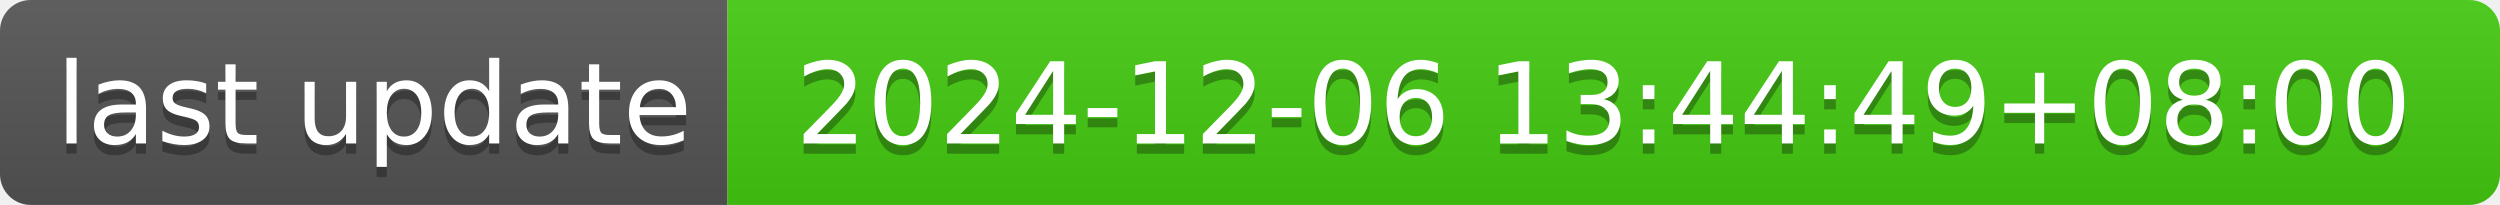
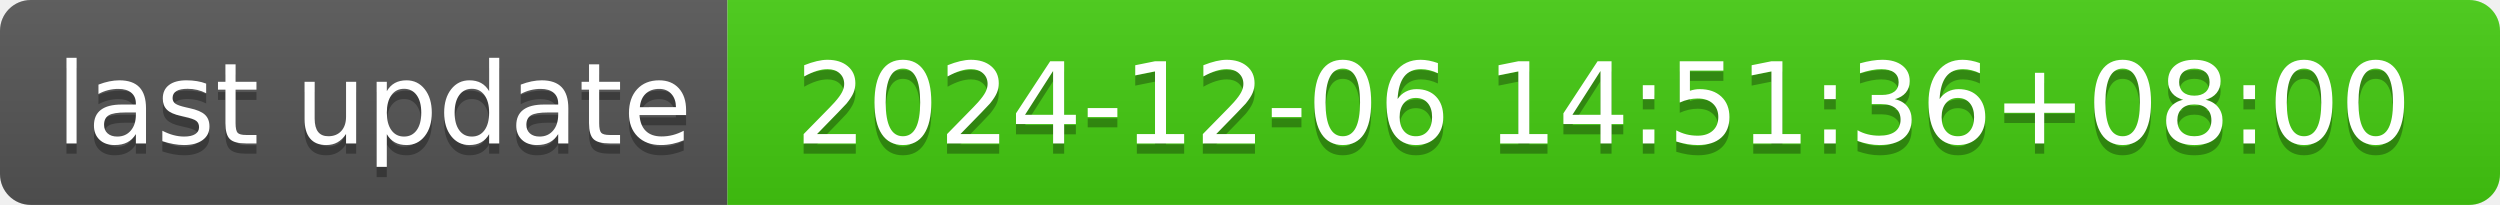
- <svg xmlns="http://www.w3.org/2000/svg" width="244" height="20" role="img" aria-label="last update: 2024-12-06 13:44:49+08:00">
+ <svg xmlns="http://www.w3.org/2000/svg" width="244" height="20" role="img" aria-label="last update: 2024-12-06 14:51:36+08:00">
  <linearGradient id="s" x2="0" y2="100%">
    <stop offset="0" stop-color="#bbb" stop-opacity=".1" />
    <stop offset="1" stop-opacity=".1" />
  </linearGradient>
  <clipPath id="r">
    <rect width="244" height="20" rx="3" fill="#fff" />
  </clipPath>
  <g clip-path="url(#r)">
    <rect width="71" height="20" fill="#555" />
    <rect x="71" width="173" height="20" fill="#4c1" />
    <rect width="244" height="20" fill="url(#s)" />
  </g>
  <g fill="#fff" text-anchor="middle" font-family="Verdana,Geneva,DejaVu Sans,sans-serif" text-rendering="geometricPrecision" font-size="110">
    <text aria-hidden="true" x="365" y="150" fill="#010101" fill-opacity=".3" transform="scale(.1)" textLength="610">last update</text>
    <text x="365" y="140" transform="scale(.1)" fill="#fff" textLength="610">last update</text>
-     <text aria-hidden="true" x="1565" y="150" fill="#010101" fill-opacity=".3" transform="scale(.1)" textLength="1630">2024-12-06 13:44:49+08:00</text>
-     <text x="1565" y="140" transform="scale(.1)" fill="#fff" textLength="1630">2024-12-06 13:44:49+08:00</text>
+     <text aria-hidden="true" x="1565" y="150" fill="#010101" fill-opacity=".3" transform="scale(.1)" textLength="1630">2024-12-06 14:51:36+08:00</text>
+     <text x="1565" y="140" transform="scale(.1)" fill="#fff" textLength="1630">2024-12-06 14:51:36+08:00</text>
  </g>
</svg>
